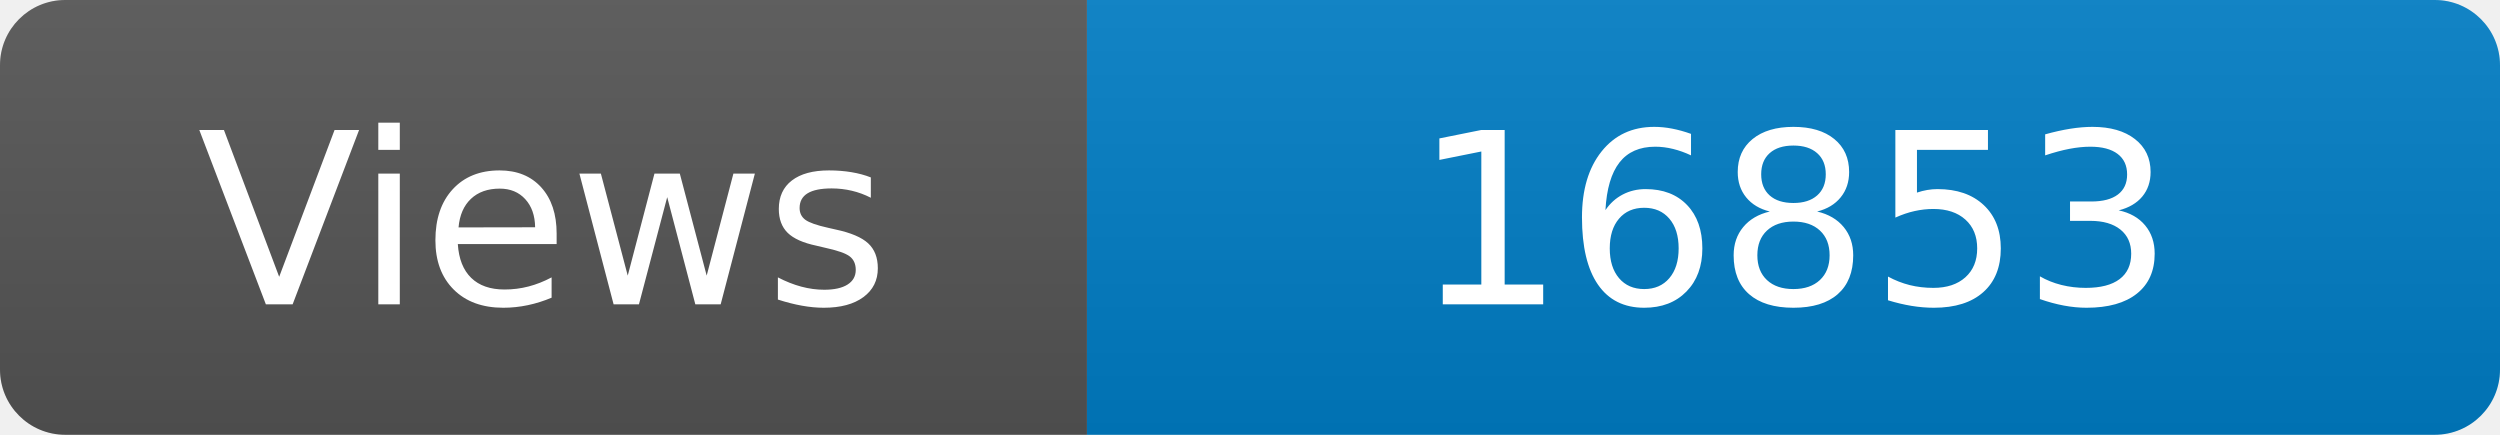
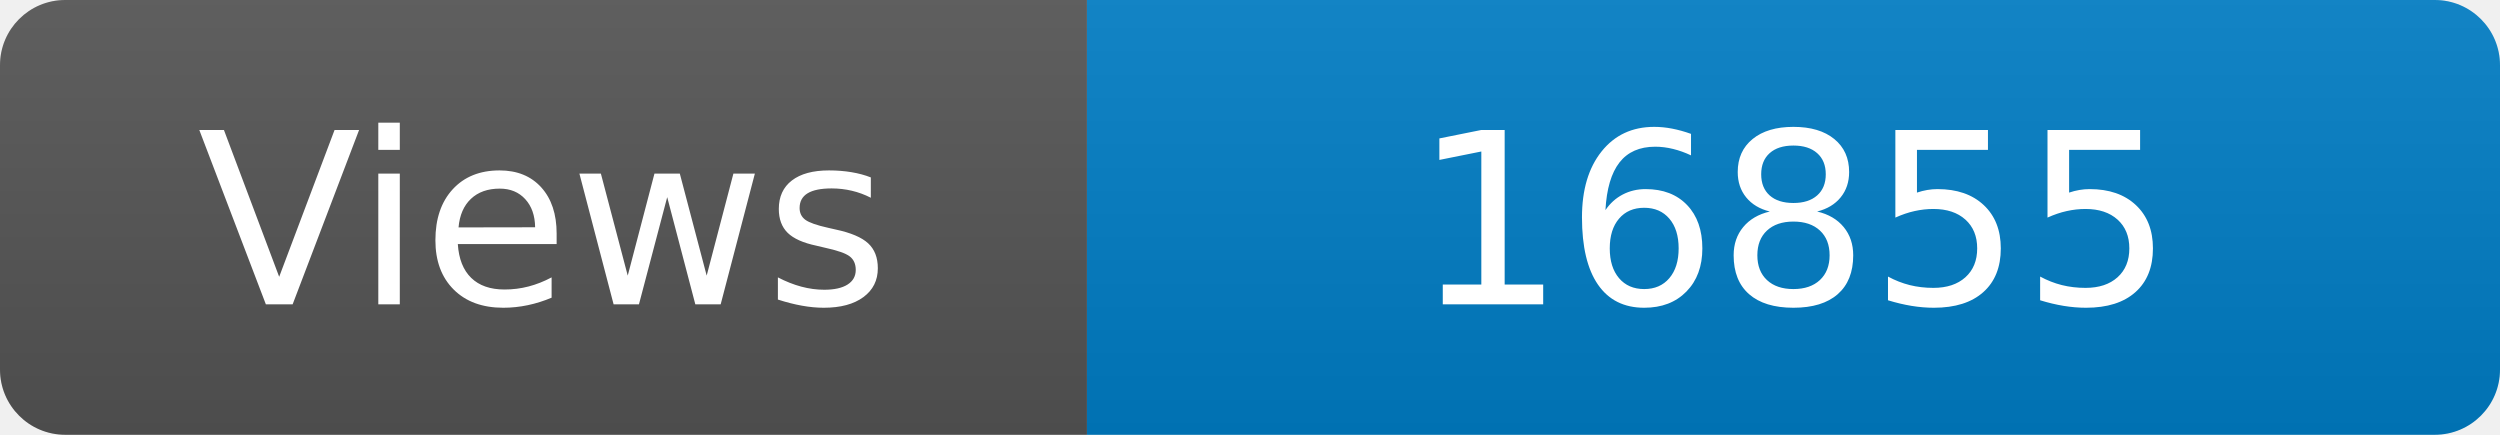
<svg xmlns="http://www.w3.org/2000/svg" width="115" height="20" role="img" aria-label="Maintained?: yes">
  <linearGradient id="s" x2="0" y2="100%">
    <stop offset="0" stop-color="#bbb" stop-opacity=".1" />
    <stop offset="1" stop-opacity=".1" />
  </linearGradient>
  <clipPath id="r">
    <rect width="115" height="20" rx="3" fill="#fff" />
  </clipPath>
  <g clip-path="url(#r)">
    <rect width="50" height="20" fill="#555" />
    <rect x="50" width="160" height="20" fill="#007ec6" />
    <rect width="115" height="20" fill="url(#s)" />
  </g>
  <g fill="#fff" text-anchor="middle" font-family="Verdana,Geneva,DejaVu Sans,sans-serif" font-size="110">
    <text x="250" y="140" transform="scale(.1)" fill="#fff">Views</text>
-     <text x="825" y="140" transform="scale(.1)" fill="#fff">16853</text>
+     <text x="825" y="140" transform="scale(.1)" fill="#fff">16855</text>
  </g>
</svg>
